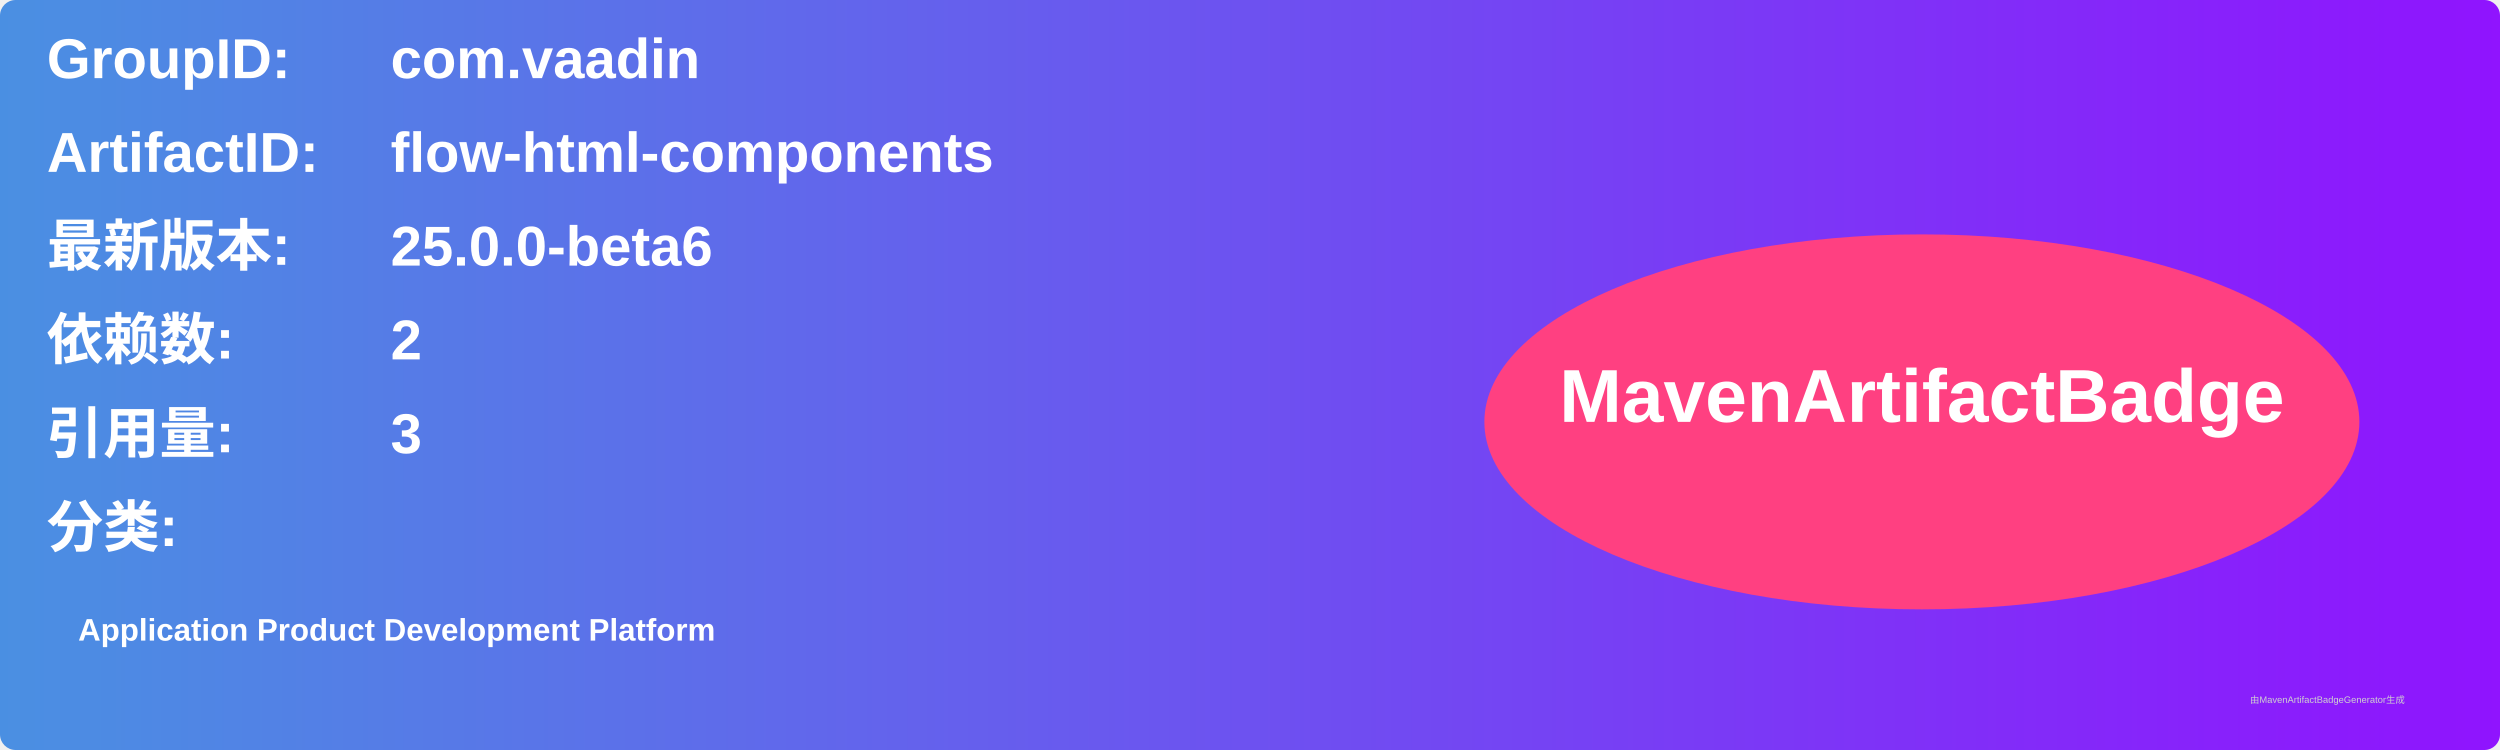
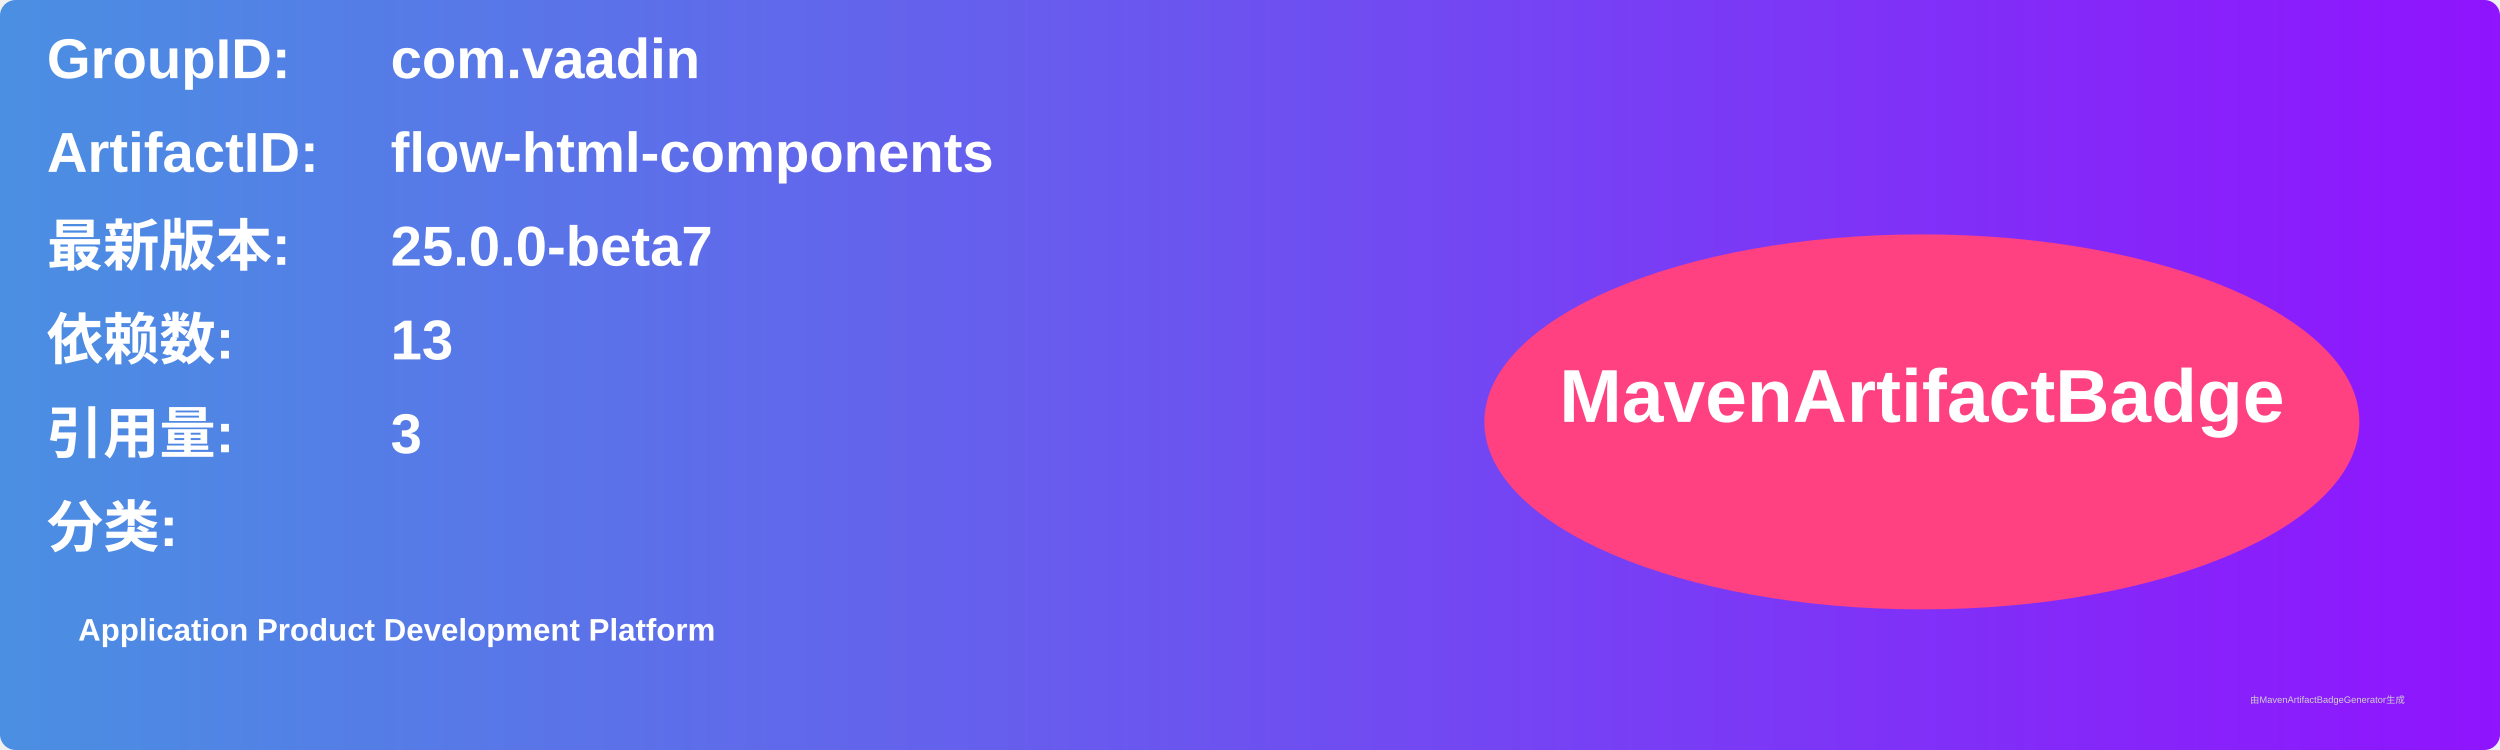
<svg xmlns="http://www.w3.org/2000/svg" width="800" height="240" viewBox="0 0 800 240">
  <linearGradient id="grad" x1="0%" y1="0%" x2="100%" y2="0%">
    <stop offset="0%" stop-color="#4a90e2" />
    <stop offset="100%" stop-color="#9013fe" />
  </linearGradient>
  <rect width="100%" height="100%" rx="5" ry="5" fill="url(#grad)" />
  <g transform="translate(15, 15)">
    <text x="0" y="10" font-family="Arial" font-size="18" fill="white" font-weight="bold" width="260">GroupID:</text>
    <text x="110" y="10" font-family="Arial" font-size="18" fill="white" font-weight="bold" width="460">com.vaadin</text>
    <text x="0" y="40" font-family="Arial" font-size="18" fill="white" font-weight="bold" width="260">ArtifactID:</text>
    <text x="110" y="40" font-family="Arial" font-size="18" fill="white" font-weight="bold" width="460">flow-html-components</text>
    <text x="0" y="70" font-family="Arial" font-size="18" fill="white" font-weight="bold">最新版本:</text>
    <text x="110" y="70" font-family="Arial" font-size="18" fill="white" font-weight="bold">
-       <tspan font-weight="bold">25.0.0-beta6</tspan>
+       <tspan font-weight="bold">25.0.0-beta7</tspan>
    </text>
    <text x="0" y="100" font-family="Arial" font-size="18" fill="white" font-weight="bold">依赖数: </text>
    <text x="110" y="100" font-family="Arial" font-size="18" fill="white">
-       <tspan font-weight="bold">2</tspan>
+       <tspan font-weight="bold">13</tspan>
    </text>
    <text x="0" y="130" font-family="Arial" font-size="18" fill="white" font-weight="bold">引用量: </text>
    <text x="110" y="130" font-family="Arial" font-size="18" fill="white">
      <tspan font-weight="bold">3</tspan>
    </text>
    <text x="0" y="160" font-family="Arial" font-size="18" fill="white" font-weight="bold">分类:</text>
    <text x="10" y="190" font-family="Arial" font-size="10" fill="white">
      <tspan font-weight="bold">Application Product Development Platform</tspan>
    </text>
    <ellipse cx="600" cy="120" rx="140" ry="60" fill="#ff4081" />
    <text x="600" y="120" text-anchor="middle" font-family="Arial" font-size="24" fill="white" font-weight="bold">MavenArtifactBadge</text>
  </g>
  <text x="720" y="225" font-family="Arial" font-size="3" fill="#d0d0d0">由MavenArtifactBadgeGenerator生成</text>
</svg>
